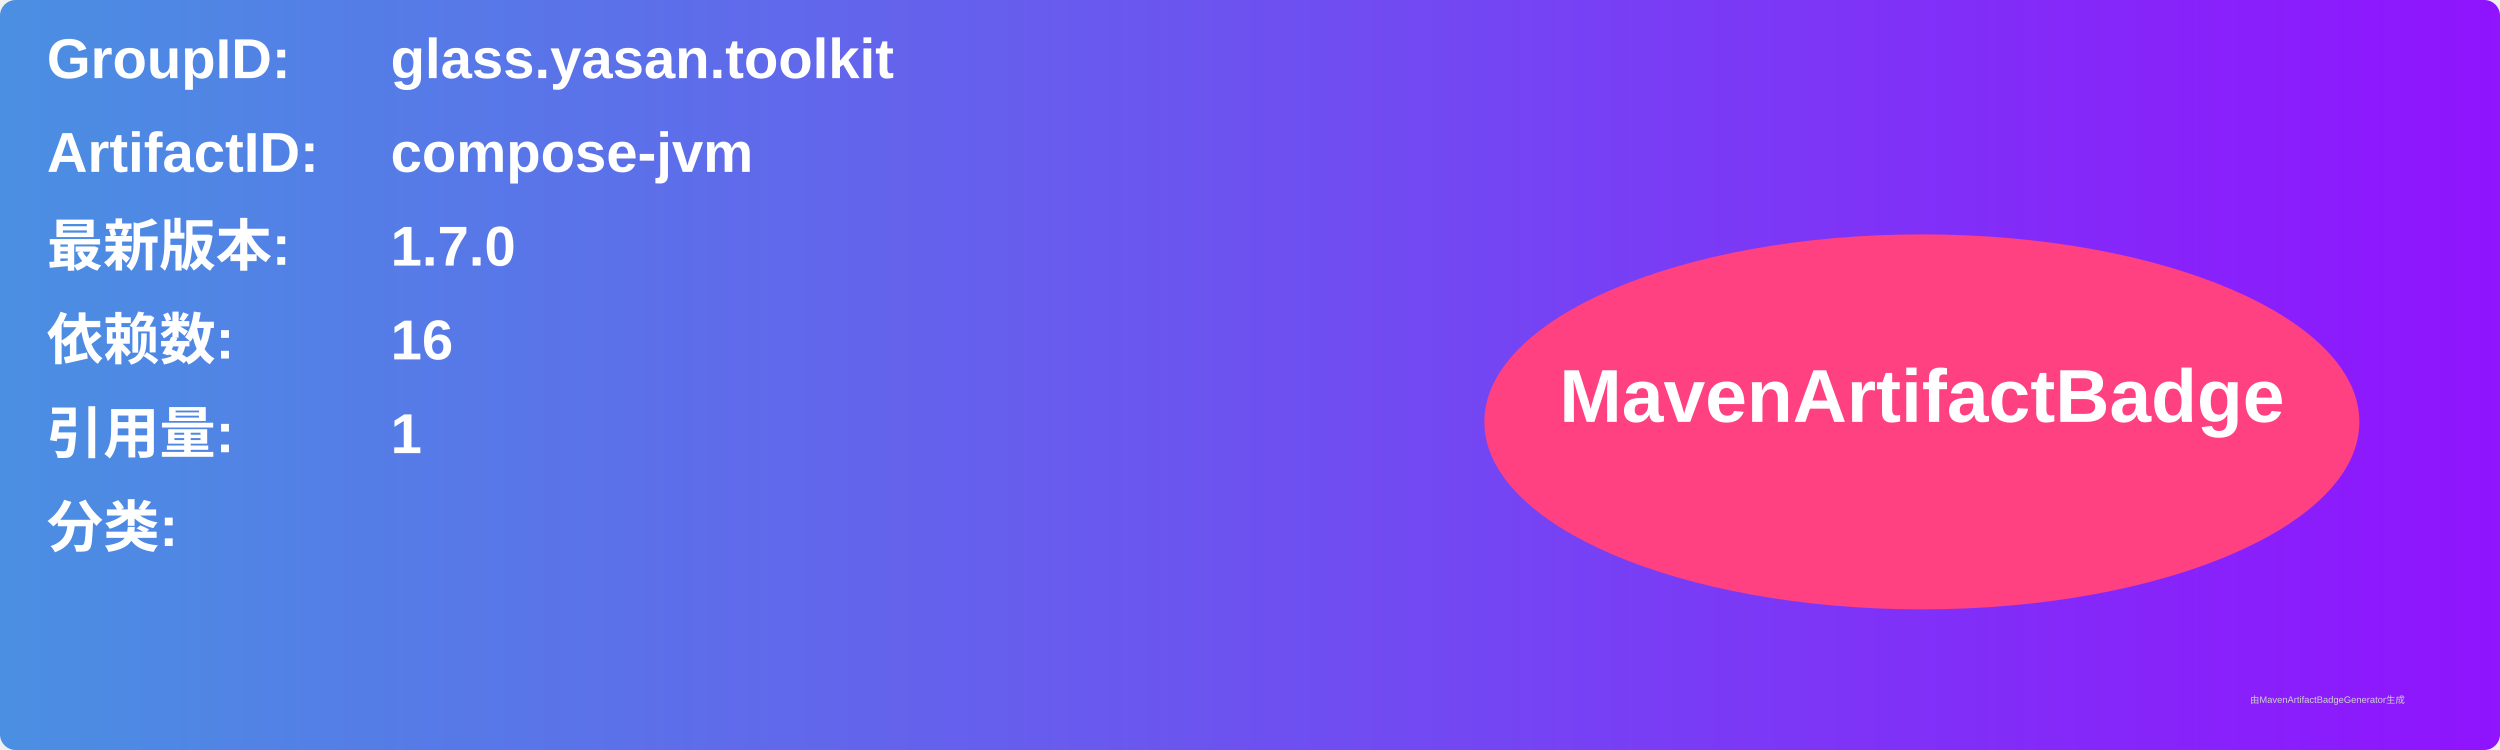
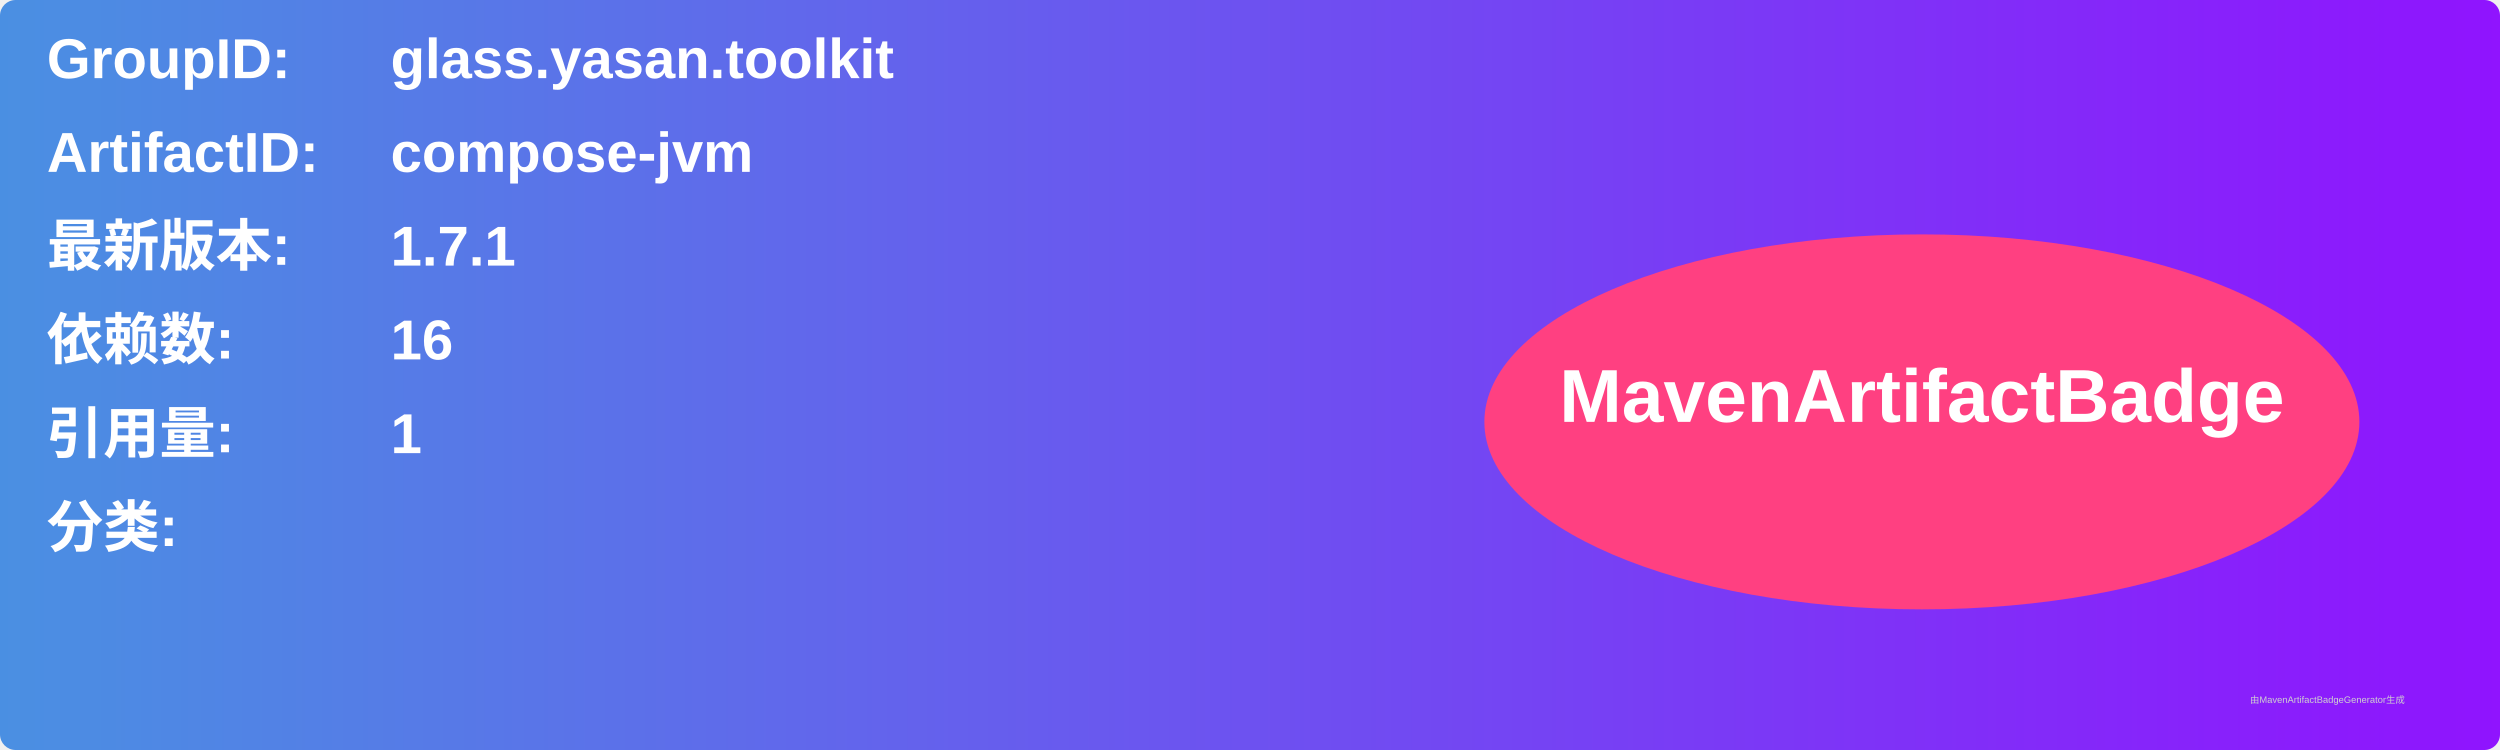
<svg xmlns="http://www.w3.org/2000/svg" width="800" height="240" viewBox="0 0 800 240">
  <linearGradient id="grad" x1="0%" y1="0%" x2="100%" y2="0%">
    <stop offset="0%" stop-color="#4a90e2" />
    <stop offset="100%" stop-color="#9013fe" />
  </linearGradient>
  <rect width="100%" height="100%" rx="5" ry="5" fill="url(#grad)" />
  <g transform="translate(15, 15)">
    <text x="0" y="10" font-family="Arial" font-size="18" fill="white" font-weight="bold" width="260">GroupID:</text>
    <text x="110" y="10" font-family="Arial" font-size="18" fill="white" font-weight="bold" width="460">glass.yasan.toolkit</text>
    <text x="0" y="40" font-family="Arial" font-size="18" fill="white" font-weight="bold" width="260">ArtifactID:</text>
    <text x="110" y="40" font-family="Arial" font-size="18" fill="white" font-weight="bold" width="460">compose-jvm</text>
    <text x="0" y="70" font-family="Arial" font-size="18" fill="white" font-weight="bold">最新版本:</text>
    <text x="110" y="70" font-family="Arial" font-size="18" fill="white" font-weight="bold">
-       <tspan font-weight="bold">1.7.0</tspan>
+       <tspan font-weight="bold">1.7.1</tspan>
    </text>
    <text x="0" y="100" font-family="Arial" font-size="18" fill="white" font-weight="bold">依赖数: </text>
    <text x="110" y="100" font-family="Arial" font-size="18" fill="white">
      <tspan font-weight="bold">16</tspan>
    </text>
    <text x="0" y="130" font-family="Arial" font-size="18" fill="white" font-weight="bold">引用量: </text>
    <text x="110" y="130" font-family="Arial" font-size="18" fill="white">
      <tspan font-weight="bold">1</tspan>
    </text>
    <text x="0" y="160" font-family="Arial" font-size="18" fill="white" font-weight="bold">分类:</text>
    <text x="10" y="190" font-family="Arial" font-size="10" fill="white">
      <tspan font-weight="bold" />
    </text>
    <ellipse cx="600" cy="120" rx="140" ry="60" fill="#ff4081" />
    <text x="600" y="120" text-anchor="middle" font-family="Arial" font-size="24" fill="white" font-weight="bold">MavenArtifactBadge</text>
  </g>
  <text x="720" y="225" font-family="Arial" font-size="3" fill="#d0d0d0">由MavenArtifactBadgeGenerator生成</text>
</svg>
